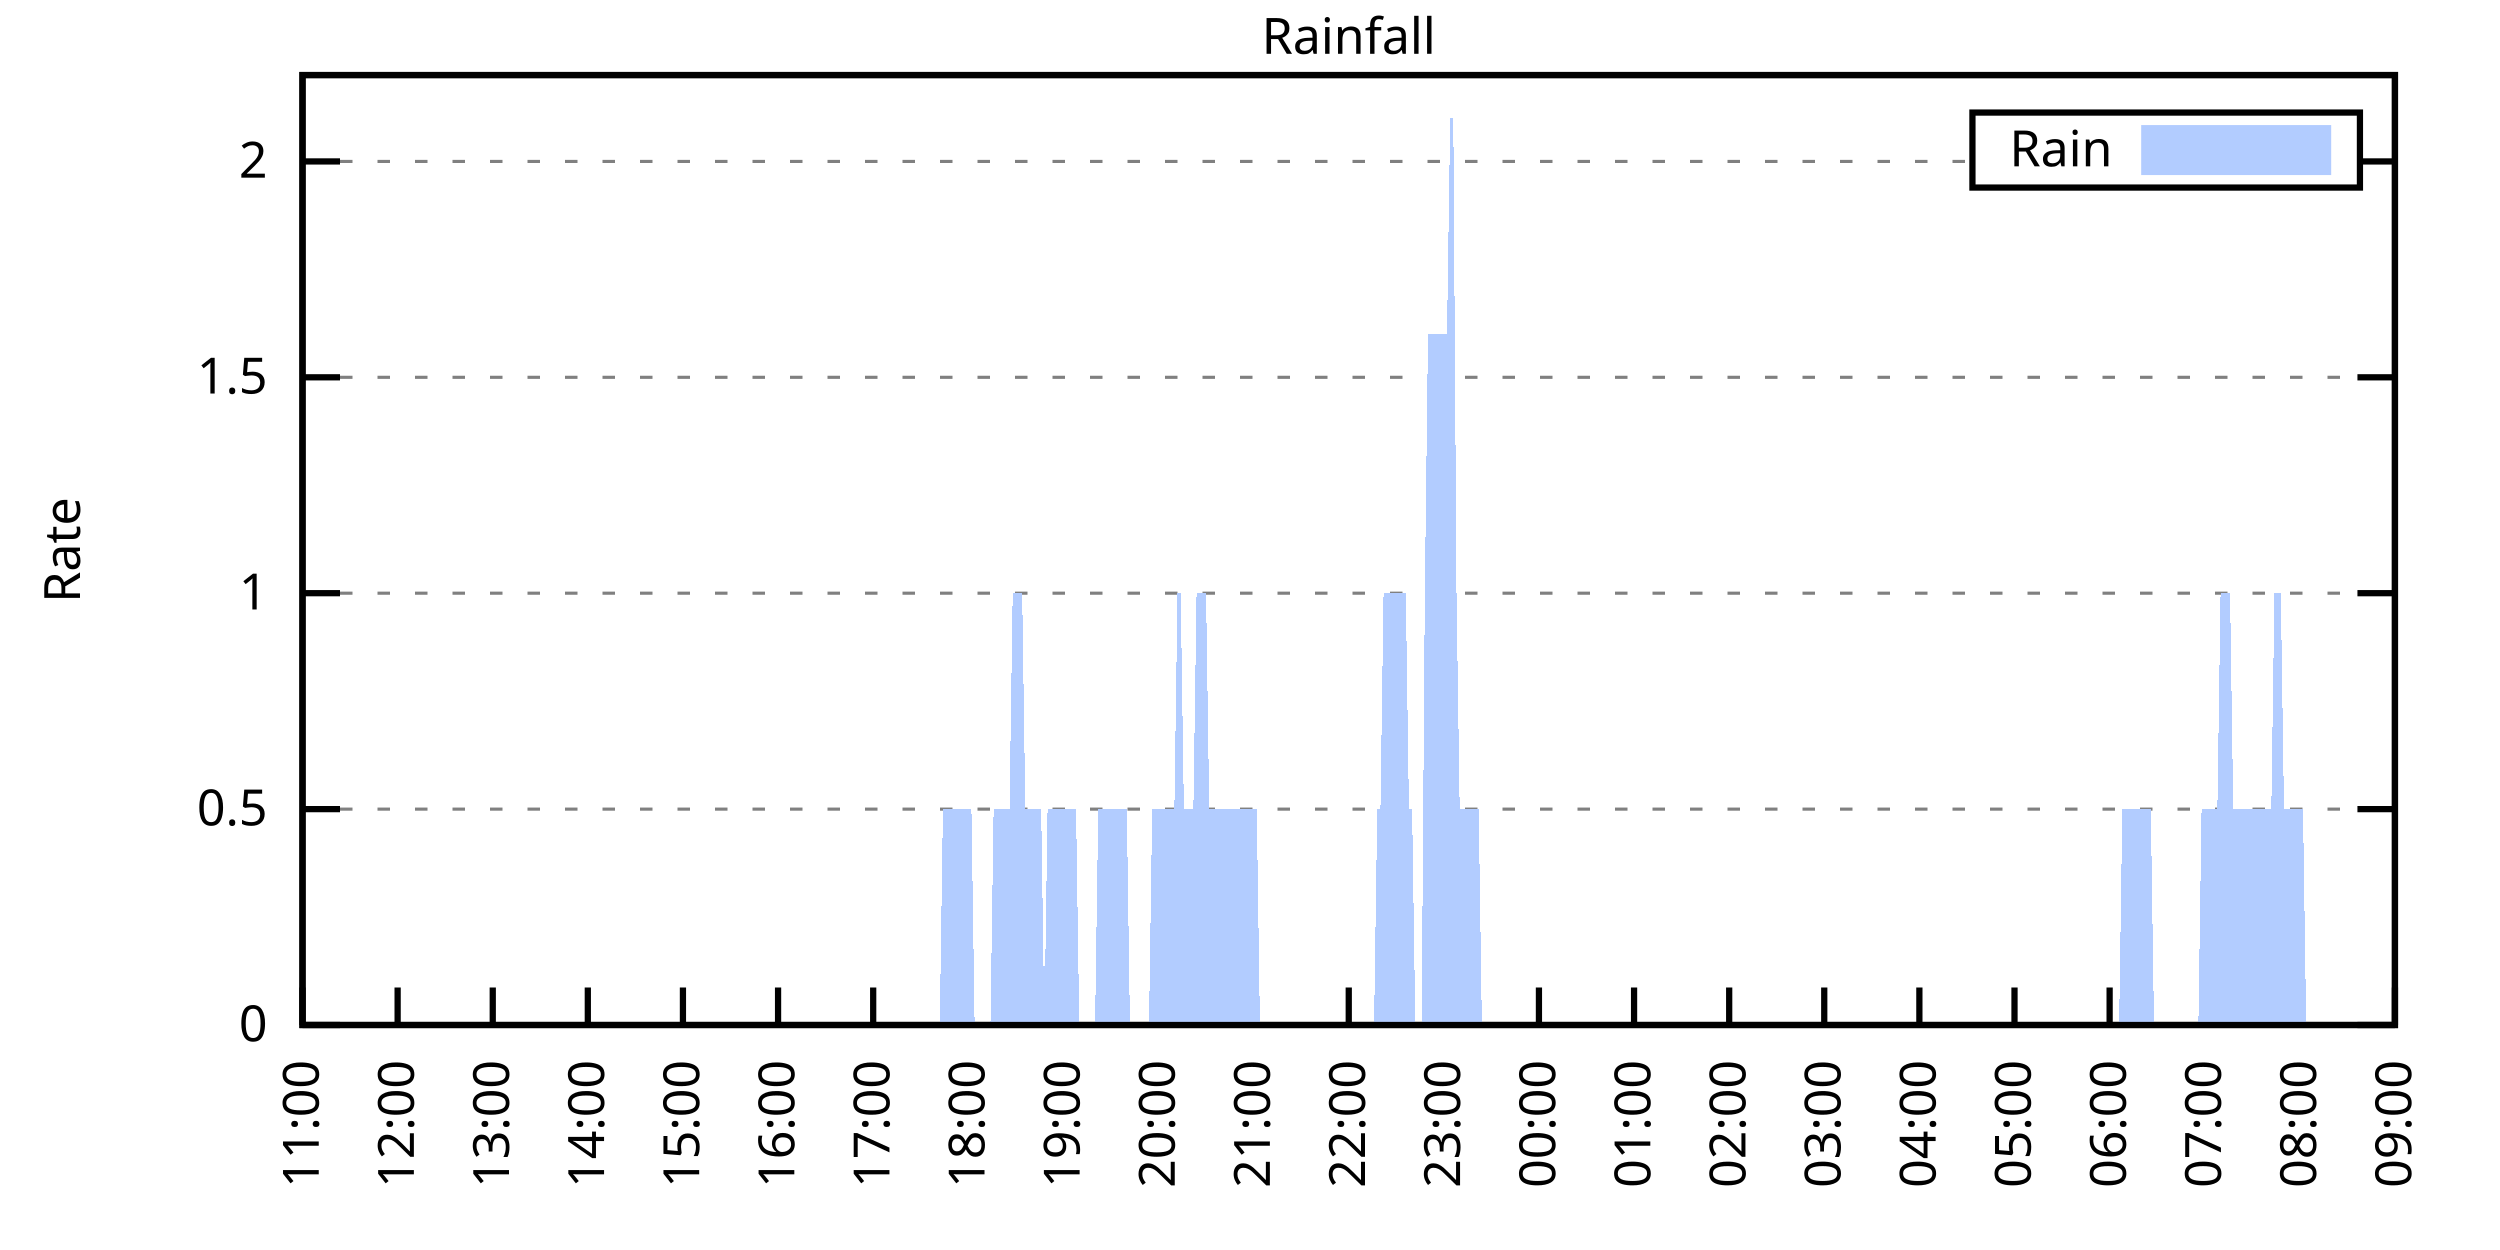
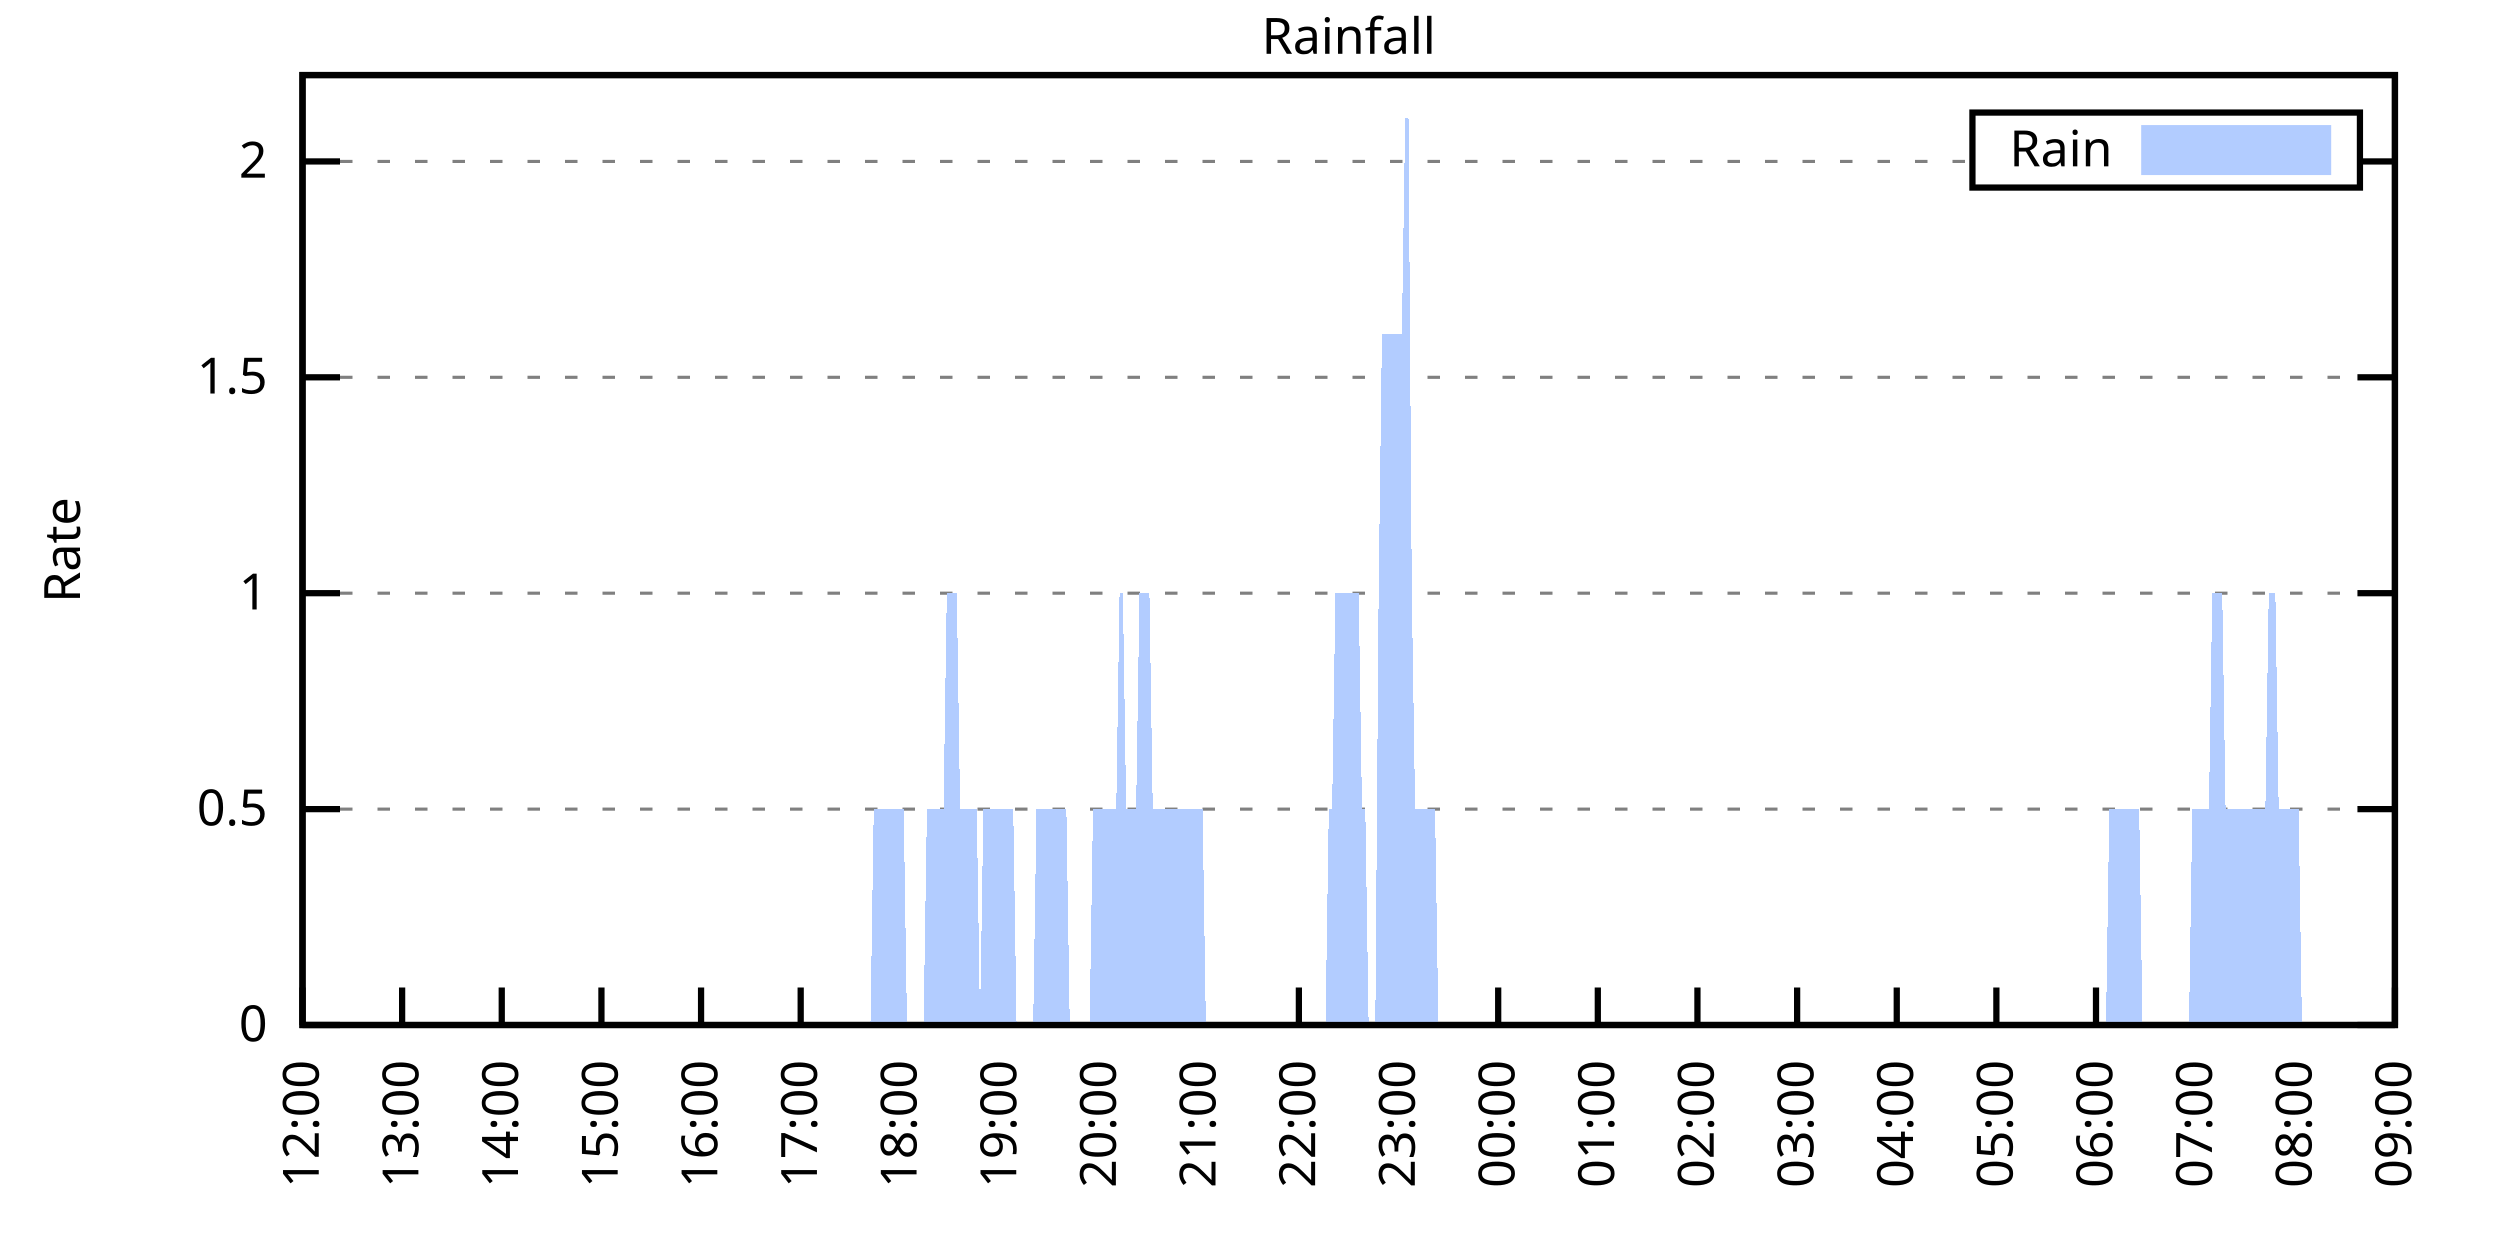
<svg xmlns="http://www.w3.org/2000/svg" xmlns:xlink="http://www.w3.org/1999/xlink" width="400" height="200" viewBox="0 0 400 200">
  <g id="gnuplot_canvas">
    <rect x="0" y="0" width="400" height="200" fill="none" />
    <defs>
      <circle id="gpDot" r="0.5" stroke-width="0.5" stroke="currentColor" />
      <path id="gpPt0" stroke-width="0.333" stroke="currentColor" d="M-1,0 h2 M0,-1 v2" />
      <path id="gpPt1" stroke-width="0.333" stroke="currentColor" d="M-1,-1 L1,1 M1,-1 L-1,1" />
      <path id="gpPt2" stroke-width="0.333" stroke="currentColor" d="M-1,0 L1,0 M0,-1 L0,1 M-1,-1 L1,1 M-1,1 L1,-1" />
      <rect id="gpPt3" stroke-width="0.333" stroke="currentColor" x="-1" y="-1" width="2" height="2" />
      <rect id="gpPt4" stroke-width="0.333" stroke="currentColor" fill="currentColor" x="-1" y="-1" width="2" height="2" />
      <circle id="gpPt5" stroke-width="0.333" stroke="currentColor" cx="0" cy="0" r="1" />
      <use xlink:href="#gpPt5" id="gpPt6" fill="currentColor" stroke="none" />
      <path id="gpPt7" stroke-width="0.333" stroke="currentColor" d="M0,-1.33 L-1.33,0.67 L1.33,0.67 z" />
      <use xlink:href="#gpPt7" id="gpPt8" fill="currentColor" stroke="none" />
      <use xlink:href="#gpPt7" id="gpPt9" stroke="currentColor" transform="rotate(180)" />
      <use xlink:href="#gpPt9" id="gpPt10" fill="currentColor" stroke="none" />
      <use xlink:href="#gpPt3" id="gpPt11" stroke="currentColor" transform="rotate(45)" />
      <use xlink:href="#gpPt11" id="gpPt12" fill="currentColor" stroke="none" />
      <path id="gpPt13" stroke-width="0.333" stroke="currentColor" d="M0,1.330 L1.265,0.411 L0.782,-1.067 L-0.782,-1.076 L-1.265,0.411 z" />
      <use xlink:href="#gpPt13" id="gpPt14" fill="currentColor" stroke="none" />
      <filter id="textbox" filterUnits="objectBoundingBox" x="0" y="0" height="1" width="1">
        <feFlood flood-color="white" flood-opacity="1" result="bgnd" />
        <feComposite in="SourceGraphic" in2="bgnd" operator="atop" />
      </filter>
      <filter id="greybox" filterUnits="objectBoundingBox" x="0" y="0" height="1" width="1">
        <feFlood flood-color="lightgrey" flood-opacity="1" result="grey" />
        <feComposite in="SourceGraphic" in2="grey" operator="atop" />
      </filter>
    </defs>
    <g fill="none" color="white" stroke="currentColor" stroke-width="1.00" stroke-linecap="butt" stroke-linejoin="miter">
</g>
    <g fill="none" color="black" stroke="currentColor" stroke-width="1.00" stroke-linecap="butt" stroke-linejoin="miter">
      <g stroke="none" shape-rendering="crispEdges">
        <polygon fill="rgb(255, 255, 255)" points="48.40,164.00 383.18,164.00 383.18,12.02 48.40,12.02 " />
      </g>
    </g>
    <g fill="none" color="black" stroke="currentColor" stroke-width="1.00" stroke-linecap="butt" stroke-linejoin="miter">
</g>
    <g fill="none" color="black" stroke="black" stroke-width="0.50" stroke-linecap="butt" stroke-linejoin="miter">
</g>
    <g fill="none" color="gray" stroke="currentColor" stroke-width="0.50" stroke-linecap="butt" stroke-linejoin="miter">
      <path stroke="gray" stroke-dasharray="2,4" class="gridline" d="M48.40,164.00 L383.19,164.00  " />
    </g>
    <g fill="none" color="gray" stroke="gray" stroke-width="1.00" stroke-linecap="butt" stroke-linejoin="miter">
</g>
    <g fill="none" color="black" stroke="currentColor" stroke-width="1.00" stroke-linecap="butt" stroke-linejoin="miter">
      <path stroke="black" d="M48.40,164.00 L54.40,164.00 M383.19,164.00 L377.19,164.00  " />
      <g transform="translate(42.80,166.60)" stroke="none" fill="black" font-family="Sans" font-size="8.00" text-anchor="end">
        <text>
          <tspan font-family="Sans"> 0</tspan>
        </text>
      </g>
    </g>
    <g fill="none" color="black" stroke="currentColor" stroke-width="1.00" stroke-linecap="butt" stroke-linejoin="miter">
</g>
    <g fill="none" color="black" stroke="black" stroke-width="0.50" stroke-linecap="butt" stroke-linejoin="miter">
</g>
    <g fill="none" color="gray" stroke="currentColor" stroke-width="0.50" stroke-linecap="butt" stroke-linejoin="miter">
      <path stroke="gray" stroke-dasharray="2,4" class="gridline" d="M48.40,129.46 L383.19,129.46  " />
    </g>
    <g fill="none" color="gray" stroke="gray" stroke-width="1.00" stroke-linecap="butt" stroke-linejoin="miter">
</g>
    <g fill="none" color="black" stroke="currentColor" stroke-width="1.00" stroke-linecap="butt" stroke-linejoin="miter">
      <path stroke="black" d="M48.40,129.46 L54.40,129.46 M383.19,129.46 L377.19,129.46  " />
      <g transform="translate(42.80,132.06)" stroke="none" fill="black" font-family="Sans" font-size="8.00" text-anchor="end">
        <text>
          <tspan font-family="Sans"> 0.5</tspan>
        </text>
      </g>
    </g>
    <g fill="none" color="black" stroke="currentColor" stroke-width="1.00" stroke-linecap="butt" stroke-linejoin="miter">
</g>
    <g fill="none" color="black" stroke="black" stroke-width="0.50" stroke-linecap="butt" stroke-linejoin="miter">
</g>
    <g fill="none" color="gray" stroke="currentColor" stroke-width="0.50" stroke-linecap="butt" stroke-linejoin="miter">
      <path stroke="gray" stroke-dasharray="2,4" class="gridline" d="M48.40,94.91 L383.19,94.91  " />
    </g>
    <g fill="none" color="gray" stroke="gray" stroke-width="1.00" stroke-linecap="butt" stroke-linejoin="miter">
</g>
    <g fill="none" color="black" stroke="currentColor" stroke-width="1.00" stroke-linecap="butt" stroke-linejoin="miter">
      <path stroke="black" d="M48.40,94.91 L54.40,94.91 M383.19,94.91 L377.19,94.91  " />
      <g transform="translate(42.80,97.51)" stroke="none" fill="black" font-family="Sans" font-size="8.00" text-anchor="end">
        <text>
          <tspan font-family="Sans"> 1</tspan>
        </text>
      </g>
    </g>
    <g fill="none" color="black" stroke="currentColor" stroke-width="1.00" stroke-linecap="butt" stroke-linejoin="miter">
</g>
    <g fill="none" color="black" stroke="black" stroke-width="0.50" stroke-linecap="butt" stroke-linejoin="miter">
</g>
    <g fill="none" color="gray" stroke="currentColor" stroke-width="0.50" stroke-linecap="butt" stroke-linejoin="miter">
      <path stroke="gray" stroke-dasharray="2,4" class="gridline" d="M48.40,60.37 L383.19,60.37  " />
    </g>
    <g fill="none" color="gray" stroke="gray" stroke-width="1.00" stroke-linecap="butt" stroke-linejoin="miter">
</g>
    <g fill="none" color="black" stroke="currentColor" stroke-width="1.00" stroke-linecap="butt" stroke-linejoin="miter">
      <path stroke="black" d="M48.40,60.37 L54.40,60.37 M383.19,60.37 L377.19,60.37  " />
      <g transform="translate(42.80,62.97)" stroke="none" fill="black" font-family="Sans" font-size="8.00" text-anchor="end">
        <text>
          <tspan font-family="Sans"> 1.5</tspan>
        </text>
      </g>
    </g>
    <g fill="none" color="black" stroke="currentColor" stroke-width="1.00" stroke-linecap="butt" stroke-linejoin="miter">
</g>
    <g fill="none" color="black" stroke="black" stroke-width="0.50" stroke-linecap="butt" stroke-linejoin="miter">
</g>
    <g fill="none" color="gray" stroke="currentColor" stroke-width="0.50" stroke-linecap="butt" stroke-linejoin="miter">
      <path stroke="gray" stroke-dasharray="2,4" class="gridline" d="M48.40,25.83 L315.59,25.83 M377.59,25.83 L383.19,25.83  " />
    </g>
    <g fill="none" color="gray" stroke="gray" stroke-width="1.00" stroke-linecap="butt" stroke-linejoin="miter">
</g>
    <g fill="none" color="black" stroke="currentColor" stroke-width="1.00" stroke-linecap="butt" stroke-linejoin="miter">
      <path stroke="black" d="M48.40,25.83 L54.40,25.83 M383.19,25.83 L377.19,25.83  " />
      <g transform="translate(42.80,28.43)" stroke="none" fill="black" font-family="Sans" font-size="8.00" text-anchor="end">
        <text>
          <tspan font-family="Sans"> 2</tspan>
        </text>
      </g>
    </g>
    <g fill="none" color="black" stroke="currentColor" stroke-width="1.00" stroke-linecap="butt" stroke-linejoin="miter">
      <path stroke="black" d="M48.40,164.00 L48.40,158.00  " />
      <g transform="translate(51.00,169.60) rotate(270.00)" stroke="none" fill="black" font-family="Sans" font-size="8.00" text-anchor="end">
        <text>
-           <tspan font-family="Sans">11:00</tspan>
-         </text>
-       </g>
-     </g>
-     <g fill="none" color="black" stroke="currentColor" stroke-width="1.00" stroke-linecap="butt" stroke-linejoin="miter">
-       <path stroke="black" d="M63.62,164.00 L63.62,158.00  " />
-       <g transform="translate(66.22,169.60) rotate(270.00)" stroke="none" fill="black" font-family="Sans" font-size="8.00" text-anchor="end">
-         <text>
          <tspan font-family="Sans">12:00</tspan>
        </text>
      </g>
    </g>
    <g fill="none" color="black" stroke="currentColor" stroke-width="1.00" stroke-linecap="butt" stroke-linejoin="miter">
-       <path stroke="black" d="M78.84,164.00 L78.84,158.00  " />
-       <g transform="translate(81.44,169.60) rotate(270.00)" stroke="none" fill="black" font-family="Sans" font-size="8.00" text-anchor="end">
+       <path stroke="black" d="M64.34,164.00 L64.34,158.00  " />
+       <g transform="translate(66.94,169.60) rotate(270.00)" stroke="none" fill="black" font-family="Sans" font-size="8.00" text-anchor="end">
        <text>
          <tspan font-family="Sans">13:00</tspan>
        </text>
      </g>
    </g>
    <g fill="none" color="black" stroke="currentColor" stroke-width="1.00" stroke-linecap="butt" stroke-linejoin="miter">
-       <path stroke="black" d="M94.05,164.00 L94.05,158.00  " />
-       <g transform="translate(96.65,169.60) rotate(270.00)" stroke="none" fill="black" font-family="Sans" font-size="8.00" text-anchor="end">
+       <path stroke="black" d="M80.28,164.00 L80.28,158.00  " />
+       <g transform="translate(82.88,169.60) rotate(270.00)" stroke="none" fill="black" font-family="Sans" font-size="8.00" text-anchor="end">
        <text>
          <tspan font-family="Sans">14:00</tspan>
        </text>
      </g>
    </g>
    <g fill="none" color="black" stroke="currentColor" stroke-width="1.00" stroke-linecap="butt" stroke-linejoin="miter">
-       <path stroke="black" d="M109.27,164.00 L109.27,158.00  " />
-       <g transform="translate(111.87,169.60) rotate(270.00)" stroke="none" fill="black" font-family="Sans" font-size="8.00" text-anchor="end">
+       <path stroke="black" d="M96.23,164.00 L96.23,158.00  " />
+       <g transform="translate(98.83,169.60) rotate(270.00)" stroke="none" fill="black" font-family="Sans" font-size="8.00" text-anchor="end">
        <text>
          <tspan font-family="Sans">15:00</tspan>
        </text>
      </g>
    </g>
    <g fill="none" color="black" stroke="currentColor" stroke-width="1.00" stroke-linecap="butt" stroke-linejoin="miter">
-       <path stroke="black" d="M124.49,164.00 L124.49,158.00  " />
-       <g transform="translate(127.09,169.60) rotate(270.00)" stroke="none" fill="black" font-family="Sans" font-size="8.00" text-anchor="end">
+       <path stroke="black" d="M112.17,164.00 L112.17,158.00  " />
+       <g transform="translate(114.77,169.60) rotate(270.00)" stroke="none" fill="black" font-family="Sans" font-size="8.00" text-anchor="end">
        <text>
          <tspan font-family="Sans">16:00</tspan>
        </text>
      </g>
    </g>
    <g fill="none" color="black" stroke="currentColor" stroke-width="1.00" stroke-linecap="butt" stroke-linejoin="miter">
-       <path stroke="black" d="M139.71,164.00 L139.71,158.00  " />
-       <g transform="translate(142.31,169.60) rotate(270.00)" stroke="none" fill="black" font-family="Sans" font-size="8.00" text-anchor="end">
+       <path stroke="black" d="M128.11,164.00 L128.11,158.00  " />
+       <g transform="translate(130.71,169.60) rotate(270.00)" stroke="none" fill="black" font-family="Sans" font-size="8.00" text-anchor="end">
        <text>
          <tspan font-family="Sans">17:00</tspan>
        </text>
      </g>
    </g>
    <g fill="none" color="black" stroke="currentColor" stroke-width="1.00" stroke-linecap="butt" stroke-linejoin="miter">
-       <path stroke="black" d="M154.92,164.00 L154.92,158.00  " />
-       <g transform="translate(157.52,169.60) rotate(270.00)" stroke="none" fill="black" font-family="Sans" font-size="8.00" text-anchor="end">
+       <path stroke="black" d="M144.05,164.00 L144.05,158.00  " />
+       <g transform="translate(146.65,169.60) rotate(270.00)" stroke="none" fill="black" font-family="Sans" font-size="8.00" text-anchor="end">
        <text>
          <tspan font-family="Sans">18:00</tspan>
        </text>
      </g>
    </g>
    <g fill="none" color="black" stroke="currentColor" stroke-width="1.00" stroke-linecap="butt" stroke-linejoin="miter">
-       <path stroke="black" d="M170.14,164.00 L170.14,158.00  " />
-       <g transform="translate(172.74,169.60) rotate(270.00)" stroke="none" fill="black" font-family="Sans" font-size="8.00" text-anchor="end">
+       <path stroke="black" d="M160.00,164.00 L160.00,158.00  " />
+       <g transform="translate(162.60,169.60) rotate(270.00)" stroke="none" fill="black" font-family="Sans" font-size="8.00" text-anchor="end">
        <text>
          <tspan font-family="Sans">19:00</tspan>
        </text>
      </g>
    </g>
    <g fill="none" color="black" stroke="currentColor" stroke-width="1.00" stroke-linecap="butt" stroke-linejoin="miter">
-       <path stroke="black" d="M185.36,164.00 L185.36,158.00  " />
-       <g transform="translate(187.96,169.60) rotate(270.00)" stroke="none" fill="black" font-family="Sans" font-size="8.00" text-anchor="end">
+       <path stroke="black" d="M175.94,164.00 L175.94,158.00  " />
+       <g transform="translate(178.54,169.60) rotate(270.00)" stroke="none" fill="black" font-family="Sans" font-size="8.00" text-anchor="end">
        <text>
          <tspan font-family="Sans">20:00</tspan>
        </text>
      </g>
    </g>
    <g fill="none" color="black" stroke="currentColor" stroke-width="1.00" stroke-linecap="butt" stroke-linejoin="miter">
-       <path stroke="black" d="M200.58,164.00 L200.58,158.00  " />
-       <g transform="translate(203.18,169.60) rotate(270.00)" stroke="none" fill="black" font-family="Sans" font-size="8.00" text-anchor="end">
+       <path stroke="black" d="M191.88,164.00 L191.88,158.00  " />
+       <g transform="translate(194.48,169.60) rotate(270.00)" stroke="none" fill="black" font-family="Sans" font-size="8.00" text-anchor="end">
        <text>
          <tspan font-family="Sans">21:00</tspan>
        </text>
      </g>
    </g>
    <g fill="none" color="black" stroke="currentColor" stroke-width="1.00" stroke-linecap="butt" stroke-linejoin="miter">
-       <path stroke="black" d="M215.80,164.00 L215.80,158.00  " />
-       <g transform="translate(218.40,169.60) rotate(270.00)" stroke="none" fill="black" font-family="Sans" font-size="8.00" text-anchor="end">
+       <path stroke="black" d="M207.82,164.00 L207.82,158.00  " />
+       <g transform="translate(210.42,169.60) rotate(270.00)" stroke="none" fill="black" font-family="Sans" font-size="8.00" text-anchor="end">
        <text>
          <tspan font-family="Sans">22:00</tspan>
        </text>
      </g>
    </g>
    <g fill="none" color="black" stroke="currentColor" stroke-width="1.00" stroke-linecap="butt" stroke-linejoin="miter">
-       <path stroke="black" d="M231.01,164.00 L231.01,158.00  " />
-       <g transform="translate(233.61,169.60) rotate(270.00)" stroke="none" fill="black" font-family="Sans" font-size="8.00" text-anchor="end">
+       <path stroke="black" d="M223.77,164.00 L223.77,158.00  " />
+       <g transform="translate(226.37,169.60) rotate(270.00)" stroke="none" fill="black" font-family="Sans" font-size="8.00" text-anchor="end">
        <text>
          <tspan font-family="Sans">23:00</tspan>
        </text>
      </g>
    </g>
    <g fill="none" color="black" stroke="currentColor" stroke-width="1.00" stroke-linecap="butt" stroke-linejoin="miter">
-       <path stroke="black" d="M246.23,164.00 L246.23,158.00  " />
-       <g transform="translate(248.83,169.60) rotate(270.00)" stroke="none" fill="black" font-family="Sans" font-size="8.00" text-anchor="end">
+       <path stroke="black" d="M239.71,164.00 L239.71,158.00  " />
+       <g transform="translate(242.31,169.60) rotate(270.00)" stroke="none" fill="black" font-family="Sans" font-size="8.00" text-anchor="end">
        <text>
          <tspan font-family="Sans">00:00</tspan>
        </text>
      </g>
    </g>
    <g fill="none" color="black" stroke="currentColor" stroke-width="1.00" stroke-linecap="butt" stroke-linejoin="miter">
-       <path stroke="black" d="M261.45,164.00 L261.45,158.00  " />
-       <g transform="translate(264.05,169.60) rotate(270.00)" stroke="none" fill="black" font-family="Sans" font-size="8.00" text-anchor="end">
+       <path stroke="black" d="M255.65,164.00 L255.65,158.00  " />
+       <g transform="translate(258.25,169.60) rotate(270.00)" stroke="none" fill="black" font-family="Sans" font-size="8.00" text-anchor="end">
        <text>
          <tspan font-family="Sans">01:00</tspan>
        </text>
      </g>
    </g>
    <g fill="none" color="black" stroke="currentColor" stroke-width="1.00" stroke-linecap="butt" stroke-linejoin="miter">
-       <path stroke="black" d="M276.67,164.00 L276.67,158.00  " />
-       <g transform="translate(279.27,169.60) rotate(270.00)" stroke="none" fill="black" font-family="Sans" font-size="8.00" text-anchor="end">
+       <path stroke="black" d="M271.59,164.00 L271.59,158.00  " />
+       <g transform="translate(274.19,169.60) rotate(270.00)" stroke="none" fill="black" font-family="Sans" font-size="8.00" text-anchor="end">
        <text>
          <tspan font-family="Sans">02:00</tspan>
        </text>
      </g>
    </g>
    <g fill="none" color="black" stroke="currentColor" stroke-width="1.00" stroke-linecap="butt" stroke-linejoin="miter">
-       <path stroke="black" d="M291.88,164.00 L291.88,158.00  " />
-       <g transform="translate(294.48,169.60) rotate(270.00)" stroke="none" fill="black" font-family="Sans" font-size="8.00" text-anchor="end">
+       <path stroke="black" d="M287.54,164.00 L287.54,158.00  " />
+       <g transform="translate(290.14,169.60) rotate(270.00)" stroke="none" fill="black" font-family="Sans" font-size="8.00" text-anchor="end">
        <text>
          <tspan font-family="Sans">03:00</tspan>
        </text>
      </g>
    </g>
    <g fill="none" color="black" stroke="currentColor" stroke-width="1.00" stroke-linecap="butt" stroke-linejoin="miter">
-       <path stroke="black" d="M307.10,164.00 L307.10,158.00  " />
-       <g transform="translate(309.70,169.60) rotate(270.00)" stroke="none" fill="black" font-family="Sans" font-size="8.00" text-anchor="end">
+       <path stroke="black" d="M303.48,164.00 L303.48,158.00  " />
+       <g transform="translate(306.08,169.60) rotate(270.00)" stroke="none" fill="black" font-family="Sans" font-size="8.00" text-anchor="end">
        <text>
          <tspan font-family="Sans">04:00</tspan>
        </text>
      </g>
    </g>
    <g fill="none" color="black" stroke="currentColor" stroke-width="1.00" stroke-linecap="butt" stroke-linejoin="miter">
-       <path stroke="black" d="M322.32,164.00 L322.32,158.00  " />
-       <g transform="translate(324.92,169.60) rotate(270.00)" stroke="none" fill="black" font-family="Sans" font-size="8.00" text-anchor="end">
+       <path stroke="black" d="M319.42,164.00 L319.42,158.00  " />
+       <g transform="translate(322.02,169.60) rotate(270.00)" stroke="none" fill="black" font-family="Sans" font-size="8.00" text-anchor="end">
        <text>
          <tspan font-family="Sans">05:00</tspan>
        </text>
      </g>
    </g>
    <g fill="none" color="black" stroke="currentColor" stroke-width="1.00" stroke-linecap="butt" stroke-linejoin="miter">
-       <path stroke="black" d="M337.54,164.00 L337.54,158.00  " />
-       <g transform="translate(340.14,169.60) rotate(270.00)" stroke="none" fill="black" font-family="Sans" font-size="8.00" text-anchor="end">
+       <path stroke="black" d="M335.36,164.00 L335.36,158.00  " />
+       <g transform="translate(337.96,169.60) rotate(270.00)" stroke="none" fill="black" font-family="Sans" font-size="8.00" text-anchor="end">
        <text>
          <tspan font-family="Sans">06:00</tspan>
        </text>
      </g>
    </g>
    <g fill="none" color="black" stroke="currentColor" stroke-width="1.00" stroke-linecap="butt" stroke-linejoin="miter">
-       <path stroke="black" d="M352.75,164.00 L352.75,158.00  " />
-       <g transform="translate(355.35,169.60) rotate(270.00)" stroke="none" fill="black" font-family="Sans" font-size="8.00" text-anchor="end">
+       <path stroke="black" d="M351.31,164.00 L351.31,158.00  " />
+       <g transform="translate(353.91,169.60) rotate(270.00)" stroke="none" fill="black" font-family="Sans" font-size="8.00" text-anchor="end">
        <text>
          <tspan font-family="Sans">07:00</tspan>
        </text>
      </g>
    </g>
    <g fill="none" color="black" stroke="currentColor" stroke-width="1.00" stroke-linecap="butt" stroke-linejoin="miter">
-       <path stroke="black" d="M367.97,164.00 L367.97,158.00  " />
-       <g transform="translate(370.57,169.60) rotate(270.00)" stroke="none" fill="black" font-family="Sans" font-size="8.00" text-anchor="end">
+       <path stroke="black" d="M367.25,164.00 L367.25,158.00  " />
+       <g transform="translate(369.85,169.60) rotate(270.00)" stroke="none" fill="black" font-family="Sans" font-size="8.00" text-anchor="end">
        <text>
          <tspan font-family="Sans">08:00</tspan>
        </text>
      </g>
    </g>
    <g fill="none" color="black" stroke="currentColor" stroke-width="1.00" stroke-linecap="butt" stroke-linejoin="miter">
      <path stroke="black" d="M383.19,164.00 L383.19,158.00  " />
      <g transform="translate(385.79,169.60) rotate(270.00)" stroke="none" fill="black" font-family="Sans" font-size="8.00" text-anchor="end">
        <text>
          <tspan font-family="Sans">09:00</tspan>
        </text>
      </g>
    </g>
    <g fill="none" color="black" stroke="currentColor" stroke-width="1.00" stroke-linecap="butt" stroke-linejoin="miter">
</g>
    <g fill="none" color="black" stroke="currentColor" stroke-width="1.00" stroke-linecap="butt" stroke-linejoin="miter">
      <path stroke="black" d="M48.40,12.01 L48.40,164.00 L383.19,164.00 L383.19,12.01 L48.40,12.01 Z  " />
    </g>
    <g fill="none" color="black" stroke="currentColor" stroke-width="1.00" stroke-linecap="butt" stroke-linejoin="miter">
</g>
    <g fill="none" color="black" stroke="currentColor" stroke-width="1.00" stroke-linecap="butt" stroke-linejoin="miter">
      <path stroke="black" d="M315.59,30.01 L315.59,18.01 L377.59,18.01 L377.59,30.01 L315.59,30.01 Z  " />
    </g>
    <g id="Rainfall_plot_1">
      <g fill="none" color="white" stroke="black" stroke-width="2.00" stroke-linecap="butt" stroke-linejoin="miter">
</g>
      <g fill="none" color="black" stroke="currentColor" stroke-width="2.00" stroke-linecap="butt" stroke-linejoin="miter">
        <g transform="translate(337.99,26.61)" stroke="none" fill="black" font-family="Sans" font-size="8.00" text-anchor="end">
          <text>
            <tspan font-family="Sans">Rain</tspan>
          </text>
        </g>
      </g>
      <g fill="none" color="black" stroke="currentColor" stroke-width="2.00" stroke-linecap="butt" stroke-linejoin="miter">
        <g stroke="none" shape-rendering="crispEdges">
          <polygon fill="rgb(178, 204, 255)" points="343.59,27.01 371.99,27.01 371.99,21.01 343.59,21.01 " />
        </g>
        <path stroke="rgb(178, 204, 255)" d="M343.59,27.01 L371.99,27.01 L371.99,21.01 L343.59,21.01 L343.59,27.01 Z  " />
      </g>
      <g fill="none" color="black" stroke="currentColor" stroke-width="2.00" stroke-linecap="butt" stroke-linejoin="miter">
        <g stroke="none" shape-rendering="crispEdges">
-           <polygon fill="rgb(178, 204, 255)" points="60.07,164.00 60.57,164.00 61.08,164.00 61.59,164.00 62.10,164.00 62.60,164.00 63.11,164.00 63.62,164.00 64.12,164.00 64.63,164.00 65.14,164.00 65.65,164.00 66.15,164.00 66.66,164.00 67.17,164.00 67.68,164.00 68.18,164.00 68.69,164.00 69.20,164.00 69.70,164.00 70.21,164.00 70.72,164.00 71.23,164.00 71.73,164.00 72.24,164.00 72.75,164.00 73.26,164.00 73.76,164.00 74.27,164.00 74.78,164.00 75.28,164.00 75.79,164.00 76.30,164.00 76.81,164.00 77.31,164.00 77.82,164.00 78.33,164.00 78.84,164.00 79.34,164.00 79.85,164.00 80.36,164.00 80.86,164.00 81.37,164.00 81.88,164.00 82.39,164.00 82.89,164.00 83.40,164.00 83.91,164.00 84.42,164.00 84.92,164.00 85.43,164.00 85.94,164.00 86.44,164.00 86.95,164.00 87.46,164.00 87.97,164.00 88.47,164.00 88.98,164.00 89.49,164.00 90.00,164.00 90.50,164.00 91.01,164.00 91.52,164.00 92.02,164.00 92.53,164.00 93.04,164.00 93.55,164.00 94.05,164.00 94.56,164.00 95.07,164.00 95.57,164.00 96.08,164.00 96.59,164.00 97.10,164.00 97.60,164.00 98.11,164.00 98.62,164.00 99.13,164.00 99.63,164.00 100.14,164.00 100.65,164.00 101.15,164.00 101.66,164.00 102.17,164.00 102.68,164.00 103.18,164.00 103.69,164.00 104.20,164.00 104.71,164.00 105.21,164.00 105.72,164.00 106.23,164.00 106.73,164.00 107.24,164.00 107.75,164.00 108.26,164.00 108.76,164.00 109.27,164.00 109.78,164.00 110.29,164.00 110.79,164.00 111.30,164.00 111.81,164.00 112.31,164.00 112.82,164.00 113.33,164.00 113.84,164.00 114.34,164.00 114.85,164.00 115.36,164.00 115.87,164.00 116.37,164.00 116.88,164.00 117.39,164.00 117.89,164.00 118.40,164.00 118.91,164.00 119.42,164.00 119.92,164.00 120.43,164.00 120.94,164.00 121.45,164.00 121.95,164.00 122.46,164.00 122.97,164.00 123.47,164.00 123.98,164.00 124.49,164.00 125.00,164.00 125.50,164.00 126.01,164.00 126.52,164.00 127.02,164.00 127.53,164.00 128.04,164.00 128.55,164.00 129.05,164.00 129.56,164.00 130.07,164.00 130.58,164.00 131.08,164.00 131.59,164.00 132.10,164.00 132.60,164.00 133.11,164.00 133.62,164.00 134.13,164.00 134.63,164.00 135.14,164.00 135.65,164.00 136.16,164.00 136.66,164.00 137.17,164.00 137.68,164.00 138.18,164.00 138.69,164.00 139.20,164.00 139.71,164.00 140.21,164.00 140.72,164.00 141.23,164.00 141.74,164.00 142.24,164.00 142.75,164.00 143.26,164.00 143.76,164.00 144.27,164.00 144.78,164.00 145.29,164.00 145.79,164.00 146.30,164.00 146.81,164.00 147.32,164.00 147.82,164.00 148.33,164.00 148.84,164.00 149.34,164.00 149.85,164.00 150.36,164.00 150.87,129.46 151.37,129.46 151.88,129.46 152.39,129.46 152.90,129.46 153.40,129.46 153.91,129.46 154.42,129.46 154.92,129.46 155.43,129.46 155.94,164.00 156.45,164.00 156.95,164.00 157.46,164.00 157.97,164.00 158.47,164.00 158.98,129.46 159.49,129.46 160.00,129.46 160.50,129.46 161.01,129.46 161.52,129.46 162.03,94.91 162.53,94.91 163.04,94.91 163.55,94.91 164.05,129.46 164.56,129.46 165.07,129.46 165.58,129.46 166.08,129.46 166.59,129.46 167.10,164.00 167.61,129.46 168.11,129.46 168.62,129.46 169.13,129.46 169.63,129.46 170.14,129.46 170.65,129.46 171.16,129.46 171.66,129.46 172.17,129.46 172.68,164.00 173.19,164.00 173.69,164.00 174.20,164.00 174.71,164.00 175.21,164.00 175.72,129.46 176.23,129.46 176.74,129.46 177.24,129.46 177.75,129.46 178.26,129.46 178.77,129.46 179.27,129.46 179.78,129.46 180.29,129.46 180.79,164.00 181.30,164.00 181.81,164.00 182.32,164.00 182.82,164.00 183.33,164.00 183.84,164.00 184.35,129.46 184.85,129.46 185.36,129.46 185.87,129.46 186.37,129.46 186.88,129.46 187.39,129.46 187.90,129.46 188.40,94.91 188.91,94.91 189.42,129.46 189.92,129.46 190.43,129.46 190.94,129.46 191.45,94.91 191.95,94.91 192.46,94.91 192.97,94.91 193.48,129.46 193.98,129.46 194.49,129.46 195.00,129.46 195.50,129.46 196.01,129.46 196.52,129.46 197.03,129.46 197.53,129.46 198.04,129.46 198.55,129.46 199.06,129.46 199.56,129.46 200.07,129.46 200.58,129.46 201.08,129.46 201.59,164.00 202.10,164.00 202.61,164.00 203.11,164.00 203.62,164.00 204.13,164.00 204.64,164.00 205.14,164.00 205.65,164.00 206.16,164.00 206.66,164.00 207.17,164.00 207.68,164.00 208.19,164.00 208.69,164.00 209.20,164.00 209.71,164.00 210.22,164.00 210.72,164.00 211.23,164.00 211.74,164.00 212.24,164.00 212.75,164.00 213.26,164.00 213.77,164.00 214.27,164.00 214.78,164.00 215.29,164.00 215.80,164.00 216.30,164.00 216.81,164.00 217.32,164.00 217.82,164.00 218.33,164.00 218.84,164.00 219.35,164.00 219.85,164.00 220.36,129.46 220.87,129.46 221.37,94.91 221.88,94.91 222.39,94.91 222.90,94.91 223.40,94.91 223.91,94.91 224.42,94.91 224.93,94.91 225.43,129.46 225.94,129.46 226.45,164.00 226.95,164.00 227.46,164.00 227.97,94.91 228.48,53.46 228.98,53.46 229.49,53.46 230.00,53.46 230.51,53.46 231.01,53.46 231.52,53.46 232.03,18.92 232.53,18.92 233.04,94.91 233.55,129.46 234.06,129.46 234.56,129.46 235.07,129.46 235.58,129.46 236.09,129.46 236.59,129.46 237.10,164.00 237.61,164.00 238.11,164.00 238.62,164.00 239.13,164.00 239.64,164.00 240.14,164.00 240.65,164.00 241.16,164.00 241.67,164.00 242.17,164.00 242.68,164.00 243.19,164.00 243.69,164.00 244.20,164.00 244.71,164.00 245.22,164.00 245.72,164.00 246.23,164.00 246.74,164.00 247.24,164.00 247.75,164.00 248.26,164.00 248.77,164.00 249.27,164.00 249.78,164.00 250.29,164.00 250.80,164.00 251.30,164.00 251.81,164.00 252.32,164.00 252.82,164.00 253.33,164.00 253.84,164.00 254.35,164.00 254.85,164.00 255.36,164.00 255.87,164.00 256.38,164.00 256.88,164.00 257.39,164.00 257.90,164.00 258.40,164.00 258.91,164.00 259.42,164.00 259.93,164.00 260.43,164.00 260.94,164.00 261.45,164.00 261.96,164.00 262.46,164.00 262.97,164.00 263.48,164.00 263.98,164.00 264.49,164.00 265.00,164.00 265.51,164.00 266.01,164.00 266.52,164.00 267.03,164.00 267.54,164.00 268.04,164.00 268.55,164.00 269.06,164.00 269.56,164.00 270.07,164.00 270.58,164.00 271.09,164.00 271.59,164.00 272.10,164.00 272.61,164.00 273.12,164.00 273.62,164.00 274.13,164.00 274.64,164.00 275.14,164.00 275.65,164.00 276.16,164.00 276.67,164.00 277.17,164.00 277.68,164.00 278.19,164.00 278.69,164.00 279.20,164.00 279.71,164.00 280.22,164.00 280.72,164.00 281.23,164.00 281.74,164.00 282.25,164.00 282.75,164.00 283.26,164.00 283.77,164.00 284.27,164.00 284.78,164.00 285.29,164.00 285.80,164.00 286.30,164.00 286.81,164.00 287.32,164.00 287.83,164.00 288.33,164.00 288.84,164.00 289.35,164.00 289.85,164.00 290.36,164.00 290.87,164.00 291.38,164.00 291.88,164.00 292.39,164.00 292.90,164.00 293.41,164.00 293.91,164.00 294.42,164.00 294.93,164.00 295.43,164.00 295.94,164.00 296.45,164.00 296.96,164.00 297.46,164.00 297.97,164.00 298.48,164.00 298.99,164.00 299.49,164.00 300.00,164.00 300.51,164.00 301.01,164.00 301.52,164.00 302.03,164.00 302.54,164.00 303.04,164.00 303.55,164.00 304.06,164.00 304.57,164.00 305.07,164.00 305.58,164.00 306.09,164.00 306.59,164.00 307.10,164.00 307.61,164.00 308.12,164.00 308.62,164.00 309.13,164.00 309.64,164.00 310.14,164.00 310.65,164.00 311.16,164.00 311.67,164.00 312.17,164.00 312.68,164.00 313.19,164.00 313.70,164.00 314.20,164.00 314.71,164.00 315.22,164.00 315.72,164.00 316.23,164.00 316.74,164.00 317.25,164.00 317.75,164.00 318.26,164.00 318.77,164.00 319.28,164.00 319.78,164.00 320.29,164.00 320.80,164.00 321.30,164.00 321.81,164.00 322.32,164.00 322.83,164.00 323.33,164.00 323.84,164.00 324.35,164.00 324.86,164.00 325.36,164.00 325.87,164.00 326.38,164.00 326.88,164.00 327.39,164.00 327.90,164.00 328.41,164.00 328.91,164.00 329.42,164.00 329.93,164.00 330.44,164.00 330.94,164.00 331.45,164.00 331.96,164.00 332.46,164.00 332.97,164.00 333.48,164.00 333.99,164.00 334.49,164.00 335.00,164.00 335.51,164.00 336.02,164.00 336.52,164.00 337.03,164.00 337.54,164.00 338.04,164.00 338.55,164.00 339.06,164.00 339.57,129.46 340.07,129.46 340.58,129.46 341.09,129.46 341.59,129.46 342.10,129.46 342.61,129.46 343.12,129.46 343.62,129.46 344.13,129.46 344.64,164.00 345.15,164.00 345.65,164.00 346.16,164.00 346.67,164.00 347.17,164.00 347.68,164.00 348.19,164.00 348.70,164.00 349.20,164.00 349.71,164.00 350.22,164.00 350.73,164.00 351.23,164.00 351.74,164.00 352.25,129.46 352.75,129.46 353.26,129.46 353.77,129.46 354.28,129.46 354.78,129.46 355.29,94.91 355.80,94.91 356.31,94.91 356.81,94.91 357.32,129.46 357.83,129.46 358.33,129.46 358.84,129.46 359.35,129.46 359.86,129.46 360.36,129.46 360.87,129.46 361.38,129.46 361.89,129.46 362.39,129.46 362.90,129.46 363.41,129.46 363.91,94.91 364.42,94.91 364.93,94.91 365.44,129.46 365.94,129.46 366.45,129.46 366.96,129.46 367.47,129.46 367.97,129.46 368.48,129.46 368.99,164.00 369.49,164.00 370.00,164.00 370.51,164.00 371.02,164.00 371.52,164.00 372.03,164.00 372.54,164.00 373.04,164.00 373.55,164.00 374.06,164.00 374.57,164.00 375.07,164.00 375.58,164.00 376.09,164.00 376.60,164.00 377.10,164.00 377.61,164.00 378.12,164.00 378.62,164.00 379.13,164.00 379.64,164.00 380.15,164.00 380.65,164.00 381.16,164.00 381.67,164.00 382.18,164.00 382.68,164.00 383.19,164.00 383.19,164.00 60.07,164.00 " />
+           <polygon fill="rgb(178, 204, 255)" points="48.93,164.00 49.46,164.00 49.99,164.00 50.53,164.00 51.06,164.00 51.59,164.00 52.12,164.00 52.65,164.00 53.18,164.00 53.71,164.00 54.25,164.00 54.78,164.00 55.31,164.00 55.84,164.00 56.37,164.00 56.90,164.00 57.43,164.00 57.97,164.00 58.50,164.00 59.03,164.00 59.56,164.00 60.09,164.00 60.62,164.00 61.15,164.00 61.69,164.00 62.22,164.00 62.75,164.00 63.28,164.00 63.81,164.00 64.34,164.00 64.87,164.00 65.41,164.00 65.94,164.00 66.47,164.00 67.00,164.00 67.53,164.00 68.06,164.00 68.59,164.00 69.13,164.00 69.66,164.00 70.19,164.00 70.72,164.00 71.25,164.00 71.78,164.00 72.31,164.00 72.84,164.00 73.38,164.00 73.91,164.00 74.44,164.00 74.97,164.00 75.50,164.00 76.03,164.00 76.56,164.00 77.10,164.00 77.63,164.00 78.16,164.00 78.69,164.00 79.22,164.00 79.75,164.00 80.28,164.00 80.82,164.00 81.35,164.00 81.88,164.00 82.41,164.00 82.94,164.00 83.47,164.00 84.00,164.00 84.54,164.00 85.07,164.00 85.60,164.00 86.13,164.00 86.66,164.00 87.19,164.00 87.72,164.00 88.26,164.00 88.79,164.00 89.32,164.00 89.85,164.00 90.38,164.00 90.91,164.00 91.44,164.00 91.98,164.00 92.51,164.00 93.04,164.00 93.57,164.00 94.10,164.00 94.63,164.00 95.16,164.00 95.70,164.00 96.23,164.00 96.76,164.00 97.29,164.00 97.82,164.00 98.35,164.00 98.88,164.00 99.42,164.00 99.95,164.00 100.48,164.00 101.01,164.00 101.54,164.00 102.07,164.00 102.60,164.00 103.14,164.00 103.67,164.00 104.20,164.00 104.73,164.00 105.26,164.00 105.79,164.00 106.32,164.00 106.86,164.00 107.39,164.00 107.92,164.00 108.45,164.00 108.98,164.00 109.51,164.00 110.04,164.00 110.58,164.00 111.11,164.00 111.64,164.00 112.17,164.00 112.70,164.00 113.23,164.00 113.76,164.00 114.30,164.00 114.83,164.00 115.36,164.00 115.89,164.00 116.42,164.00 116.95,164.00 117.48,164.00 118.02,164.00 118.55,164.00 119.08,164.00 119.61,164.00 120.14,164.00 120.67,164.00 121.20,164.00 121.73,164.00 122.27,164.00 122.80,164.00 123.33,164.00 123.86,164.00 124.39,164.00 124.92,164.00 125.45,164.00 125.99,164.00 126.52,164.00 127.05,164.00 127.58,164.00 128.11,164.00 128.64,164.00 129.17,164.00 129.71,164.00 130.24,164.00 130.77,164.00 131.30,164.00 131.83,164.00 132.36,164.00 132.89,164.00 133.43,164.00 133.96,164.00 134.49,164.00 135.02,164.00 135.55,164.00 136.08,164.00 136.61,164.00 137.15,164.00 137.68,164.00 138.21,164.00 138.74,164.00 139.27,164.00 139.80,129.46 140.33,129.46 140.87,129.46 141.40,129.46 141.93,129.46 142.46,129.46 142.99,129.46 143.52,129.46 144.05,129.46 144.59,129.46 145.12,164.00 145.65,164.00 146.18,164.00 146.71,164.00 147.24,164.00 147.77,164.00 148.31,129.46 148.84,129.46 149.37,129.46 149.90,129.46 150.43,129.46 150.96,129.46 151.49,94.91 152.03,94.91 152.56,94.91 153.09,94.91 153.62,129.46 154.15,129.46 154.68,129.46 155.21,129.46 155.75,129.46 156.28,129.46 156.81,164.00 157.34,129.46 157.87,129.46 158.40,129.46 158.93,129.46 159.47,129.46 160.00,129.46 160.53,129.46 161.06,129.46 161.59,129.46 162.12,129.46 162.65,164.00 163.19,164.00 163.72,164.00 164.25,164.00 164.78,164.00 165.31,164.00 165.84,129.46 166.37,129.46 166.91,129.46 167.44,129.46 167.97,129.46 168.50,129.46 169.03,129.46 169.56,129.46 170.09,129.46 170.62,129.46 171.16,164.00 171.69,164.00 172.22,164.00 172.75,164.00 173.28,164.00 173.81,164.00 174.34,164.00 174.88,129.46 175.41,129.46 175.94,129.46 176.47,129.46 177.00,129.46 177.53,129.46 178.06,129.46 178.60,129.46 179.13,94.91 179.66,94.91 180.19,129.46 180.72,129.46 181.25,129.46 181.78,129.46 182.32,94.91 182.85,94.91 183.38,94.91 183.91,94.91 184.44,129.46 184.97,129.46 185.50,129.46 186.04,129.46 186.57,129.46 187.10,129.46 187.63,129.46 188.16,129.46 188.69,129.46 189.22,129.46 189.76,129.46 190.29,129.46 190.82,129.46 191.35,129.46 191.88,129.46 192.41,129.46 192.94,164.00 193.48,164.00 194.01,164.00 194.54,164.00 195.07,164.00 195.60,164.00 196.13,164.00 196.66,164.00 197.20,164.00 197.73,164.00 198.26,164.00 198.79,164.00 199.32,164.00 199.85,164.00 200.38,164.00 200.92,164.00 201.45,164.00 201.98,164.00 202.51,164.00 203.04,164.00 203.57,164.00 204.10,164.00 204.64,164.00 205.17,164.00 205.70,164.00 206.23,164.00 206.76,164.00 207.29,164.00 207.82,164.00 208.36,164.00 208.89,164.00 209.42,164.00 209.95,164.00 210.48,164.00 211.01,164.00 211.54,164.00 212.08,164.00 212.61,129.46 213.14,129.46 213.67,94.91 214.20,94.91 214.73,94.91 215.26,94.91 215.80,94.91 216.33,94.91 216.86,94.91 217.39,94.91 217.92,129.46 218.45,129.46 218.98,164.00 219.51,164.00 220.05,164.00 220.58,94.91 221.11,53.46 221.64,53.46 222.17,53.46 222.70,53.46 223.23,53.46 223.77,53.46 224.30,53.46 224.83,18.92 225.36,18.92 225.89,94.91 226.42,129.46 226.95,129.46 227.49,129.46 228.02,129.46 228.55,129.46 229.08,129.46 229.61,129.46 230.14,164.00 230.67,164.00 231.21,164.00 231.74,164.00 232.27,164.00 232.80,164.00 233.33,164.00 233.86,164.00 234.39,164.00 234.93,164.00 235.46,164.00 235.99,164.00 236.52,164.00 237.05,164.00 237.58,164.00 238.11,164.00 238.65,164.00 239.18,164.00 239.71,164.00 240.24,164.00 240.77,164.00 241.30,164.00 241.83,164.00 242.37,164.00 242.90,164.00 243.43,164.00 243.96,164.00 244.49,164.00 245.02,164.00 245.55,164.00 246.09,164.00 246.62,164.00 247.15,164.00 247.68,164.00 248.21,164.00 248.74,164.00 249.27,164.00 249.81,164.00 250.34,164.00 250.87,164.00 251.40,164.00 251.93,164.00 252.46,164.00 252.99,164.00 253.53,164.00 254.06,164.00 254.59,164.00 255.12,164.00 255.65,164.00 256.18,164.00 256.71,164.00 257.25,164.00 257.78,164.00 258.31,164.00 258.84,164.00 259.37,164.00 259.90,164.00 260.43,164.00 260.97,164.00 261.50,164.00 262.03,164.00 262.56,164.00 263.09,164.00 263.62,164.00 264.15,164.00 264.68,164.00 265.22,164.00 265.75,164.00 266.28,164.00 266.81,164.00 267.34,164.00 267.87,164.00 268.40,164.00 268.94,164.00 269.47,164.00 270.00,164.00 270.53,164.00 271.06,164.00 271.59,164.00 272.12,164.00 272.66,164.00 273.19,164.00 273.72,164.00 274.25,164.00 274.78,164.00 275.31,164.00 275.84,164.00 276.38,164.00 276.91,164.00 277.44,164.00 277.97,164.00 278.50,164.00 279.03,164.00 279.56,164.00 280.10,164.00 280.63,164.00 281.16,164.00 281.69,164.00 282.22,164.00 282.75,164.00 283.28,164.00 283.82,164.00 284.35,164.00 284.88,164.00 285.41,164.00 285.94,164.00 286.47,164.00 287.00,164.00 287.54,164.00 288.07,164.00 288.60,164.00 289.13,164.00 289.66,164.00 290.19,164.00 290.72,164.00 291.26,164.00 291.79,164.00 292.32,164.00 292.85,164.00 293.38,164.00 293.91,164.00 294.44,164.00 294.98,164.00 295.51,164.00 296.04,164.00 296.57,164.00 297.10,164.00 297.63,164.00 298.16,164.00 298.70,164.00 299.23,164.00 299.76,164.00 300.29,164.00 300.82,164.00 301.35,164.00 301.88,164.00 302.42,164.00 302.95,164.00 303.48,164.00 304.01,164.00 304.54,164.00 305.07,164.00 305.60,164.00 306.14,164.00 306.67,164.00 307.20,164.00 307.73,164.00 308.26,164.00 308.79,164.00 309.32,164.00 309.86,164.00 310.39,164.00 310.92,164.00 311.45,164.00 311.98,164.00 312.51,164.00 313.04,164.00 313.57,164.00 314.11,164.00 314.64,164.00 315.17,164.00 315.70,164.00 316.23,164.00 316.76,164.00 317.29,164.00 317.83,164.00 318.36,164.00 318.89,164.00 319.42,164.00 319.95,164.00 320.48,164.00 321.01,164.00 321.55,164.00 322.08,164.00 322.61,164.00 323.14,164.00 323.67,164.00 324.20,164.00 324.73,164.00 325.27,164.00 325.80,164.00 326.33,164.00 326.86,164.00 327.39,164.00 327.92,164.00 328.45,164.00 328.99,164.00 329.52,164.00 330.05,164.00 330.58,164.00 331.11,164.00 331.64,164.00 332.17,164.00 332.71,164.00 333.24,164.00 333.77,164.00 334.30,164.00 334.83,164.00 335.36,164.00 335.89,164.00 336.43,164.00 336.96,164.00 337.49,129.46 338.02,129.46 338.55,129.46 339.08,129.46 339.61,129.46 340.15,129.46 340.68,129.46 341.21,129.46 341.74,129.46 342.27,129.46 342.80,164.00 343.33,164.00 343.87,164.00 344.40,164.00 344.93,164.00 345.46,164.00 345.99,164.00 346.52,164.00 347.05,164.00 347.59,164.00 348.12,164.00 348.65,164.00 349.18,164.00 349.71,164.00 350.24,164.00 350.77,129.46 351.31,129.46 351.84,129.46 352.37,129.46 352.90,129.46 353.43,129.46 353.96,94.91 354.49,94.91 355.03,94.91 355.56,94.91 356.09,129.46 356.62,129.46 357.15,129.46 357.68,129.46 358.21,129.46 358.75,129.46 359.28,129.46 359.81,129.46 360.34,129.46 360.87,129.46 361.40,129.46 361.93,129.46 362.46,129.46 363.00,94.91 363.53,94.91 364.06,94.91 364.59,129.46 365.12,129.46 365.65,129.46 366.18,129.46 366.72,129.46 367.25,129.46 367.78,129.46 368.31,164.00 368.84,164.00 369.37,164.00 369.90,164.00 370.44,164.00 370.97,164.00 371.50,164.00 372.03,164.00 372.56,164.00 373.09,164.00 373.62,164.00 374.16,164.00 374.69,164.00 375.22,164.00 375.75,164.00 376.28,164.00 376.81,164.00 377.34,164.00 377.88,164.00 378.41,164.00 378.94,164.00 379.47,164.00 380.00,164.00 380.53,164.00 381.06,164.00 381.60,164.00 382.13,164.00 382.66,164.00 383.19,164.00 383.19,164.00 48.93,164.00 " />
        </g>
      </g>
    </g>
    <g fill="none" color="black" stroke="currentColor" stroke-width="2.00" stroke-linecap="butt" stroke-linejoin="miter">
</g>
    <g fill="none" color="black" stroke="black" stroke-width="1.00" stroke-linecap="butt" stroke-linejoin="miter">
</g>
    <g fill="none" color="black" stroke="currentColor" stroke-width="1.00" stroke-linecap="butt" stroke-linejoin="miter">
      <path stroke="black" d="M48.40,12.01 L48.40,164.00 L383.19,164.00 L383.19,12.01 L48.40,12.01 Z  " />
      <g transform="translate(12.80,88.01) rotate(270.00)" stroke="none" fill="black" font-family="Sans" font-size="8.00" text-anchor="middle">
        <text>
          <tspan font-family="Sans">Rate</tspan>
        </text>
      </g>
    </g>
    <g fill="none" color="black" stroke="currentColor" stroke-width="1.00" stroke-linecap="butt" stroke-linejoin="miter">
</g>
    <g fill="none" color="black" stroke="currentColor" stroke-width="1.00" stroke-linecap="butt" stroke-linejoin="miter">
      <g transform="translate(215.79,8.61)" stroke="none" fill="black" font-family="Sans" font-size="8.00" text-anchor="middle">
        <text>
          <tspan font-family="Sans">Rainfall</tspan>
        </text>
      </g>
    </g>
    <g fill="none" color="black" stroke="currentColor" stroke-width="1.00" stroke-linecap="butt" stroke-linejoin="miter">
</g>
  </g>
</svg>
